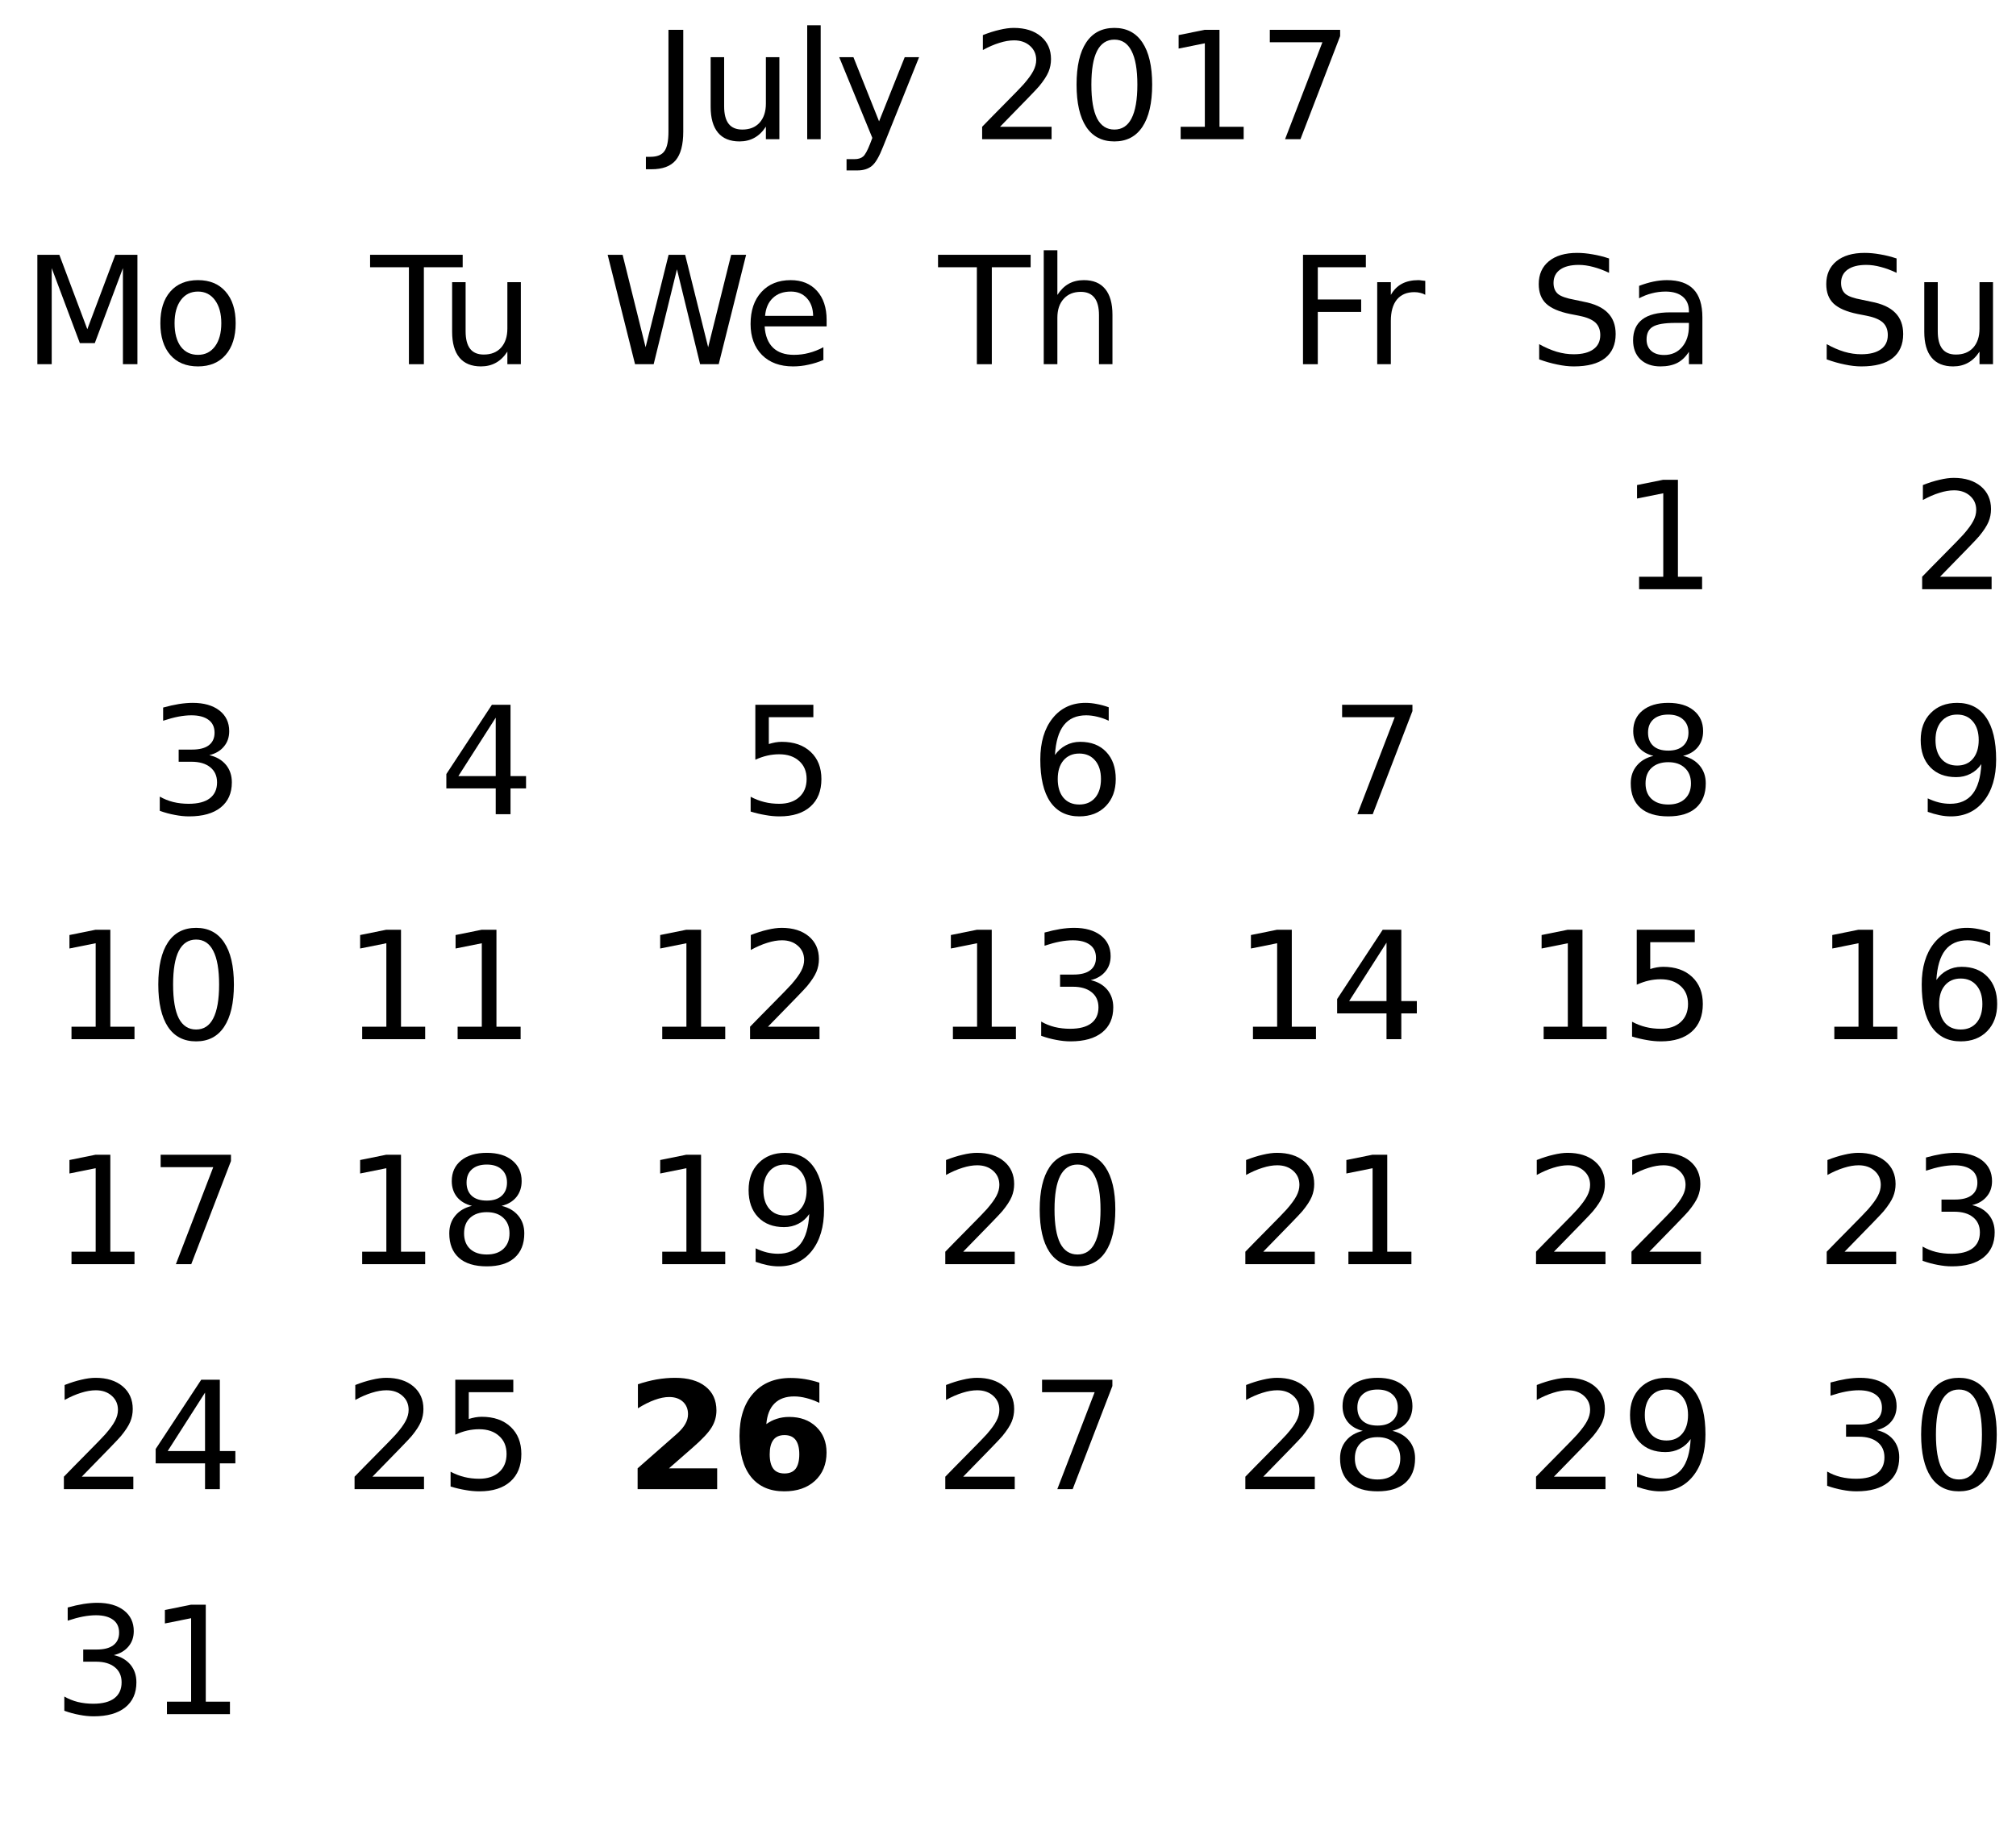
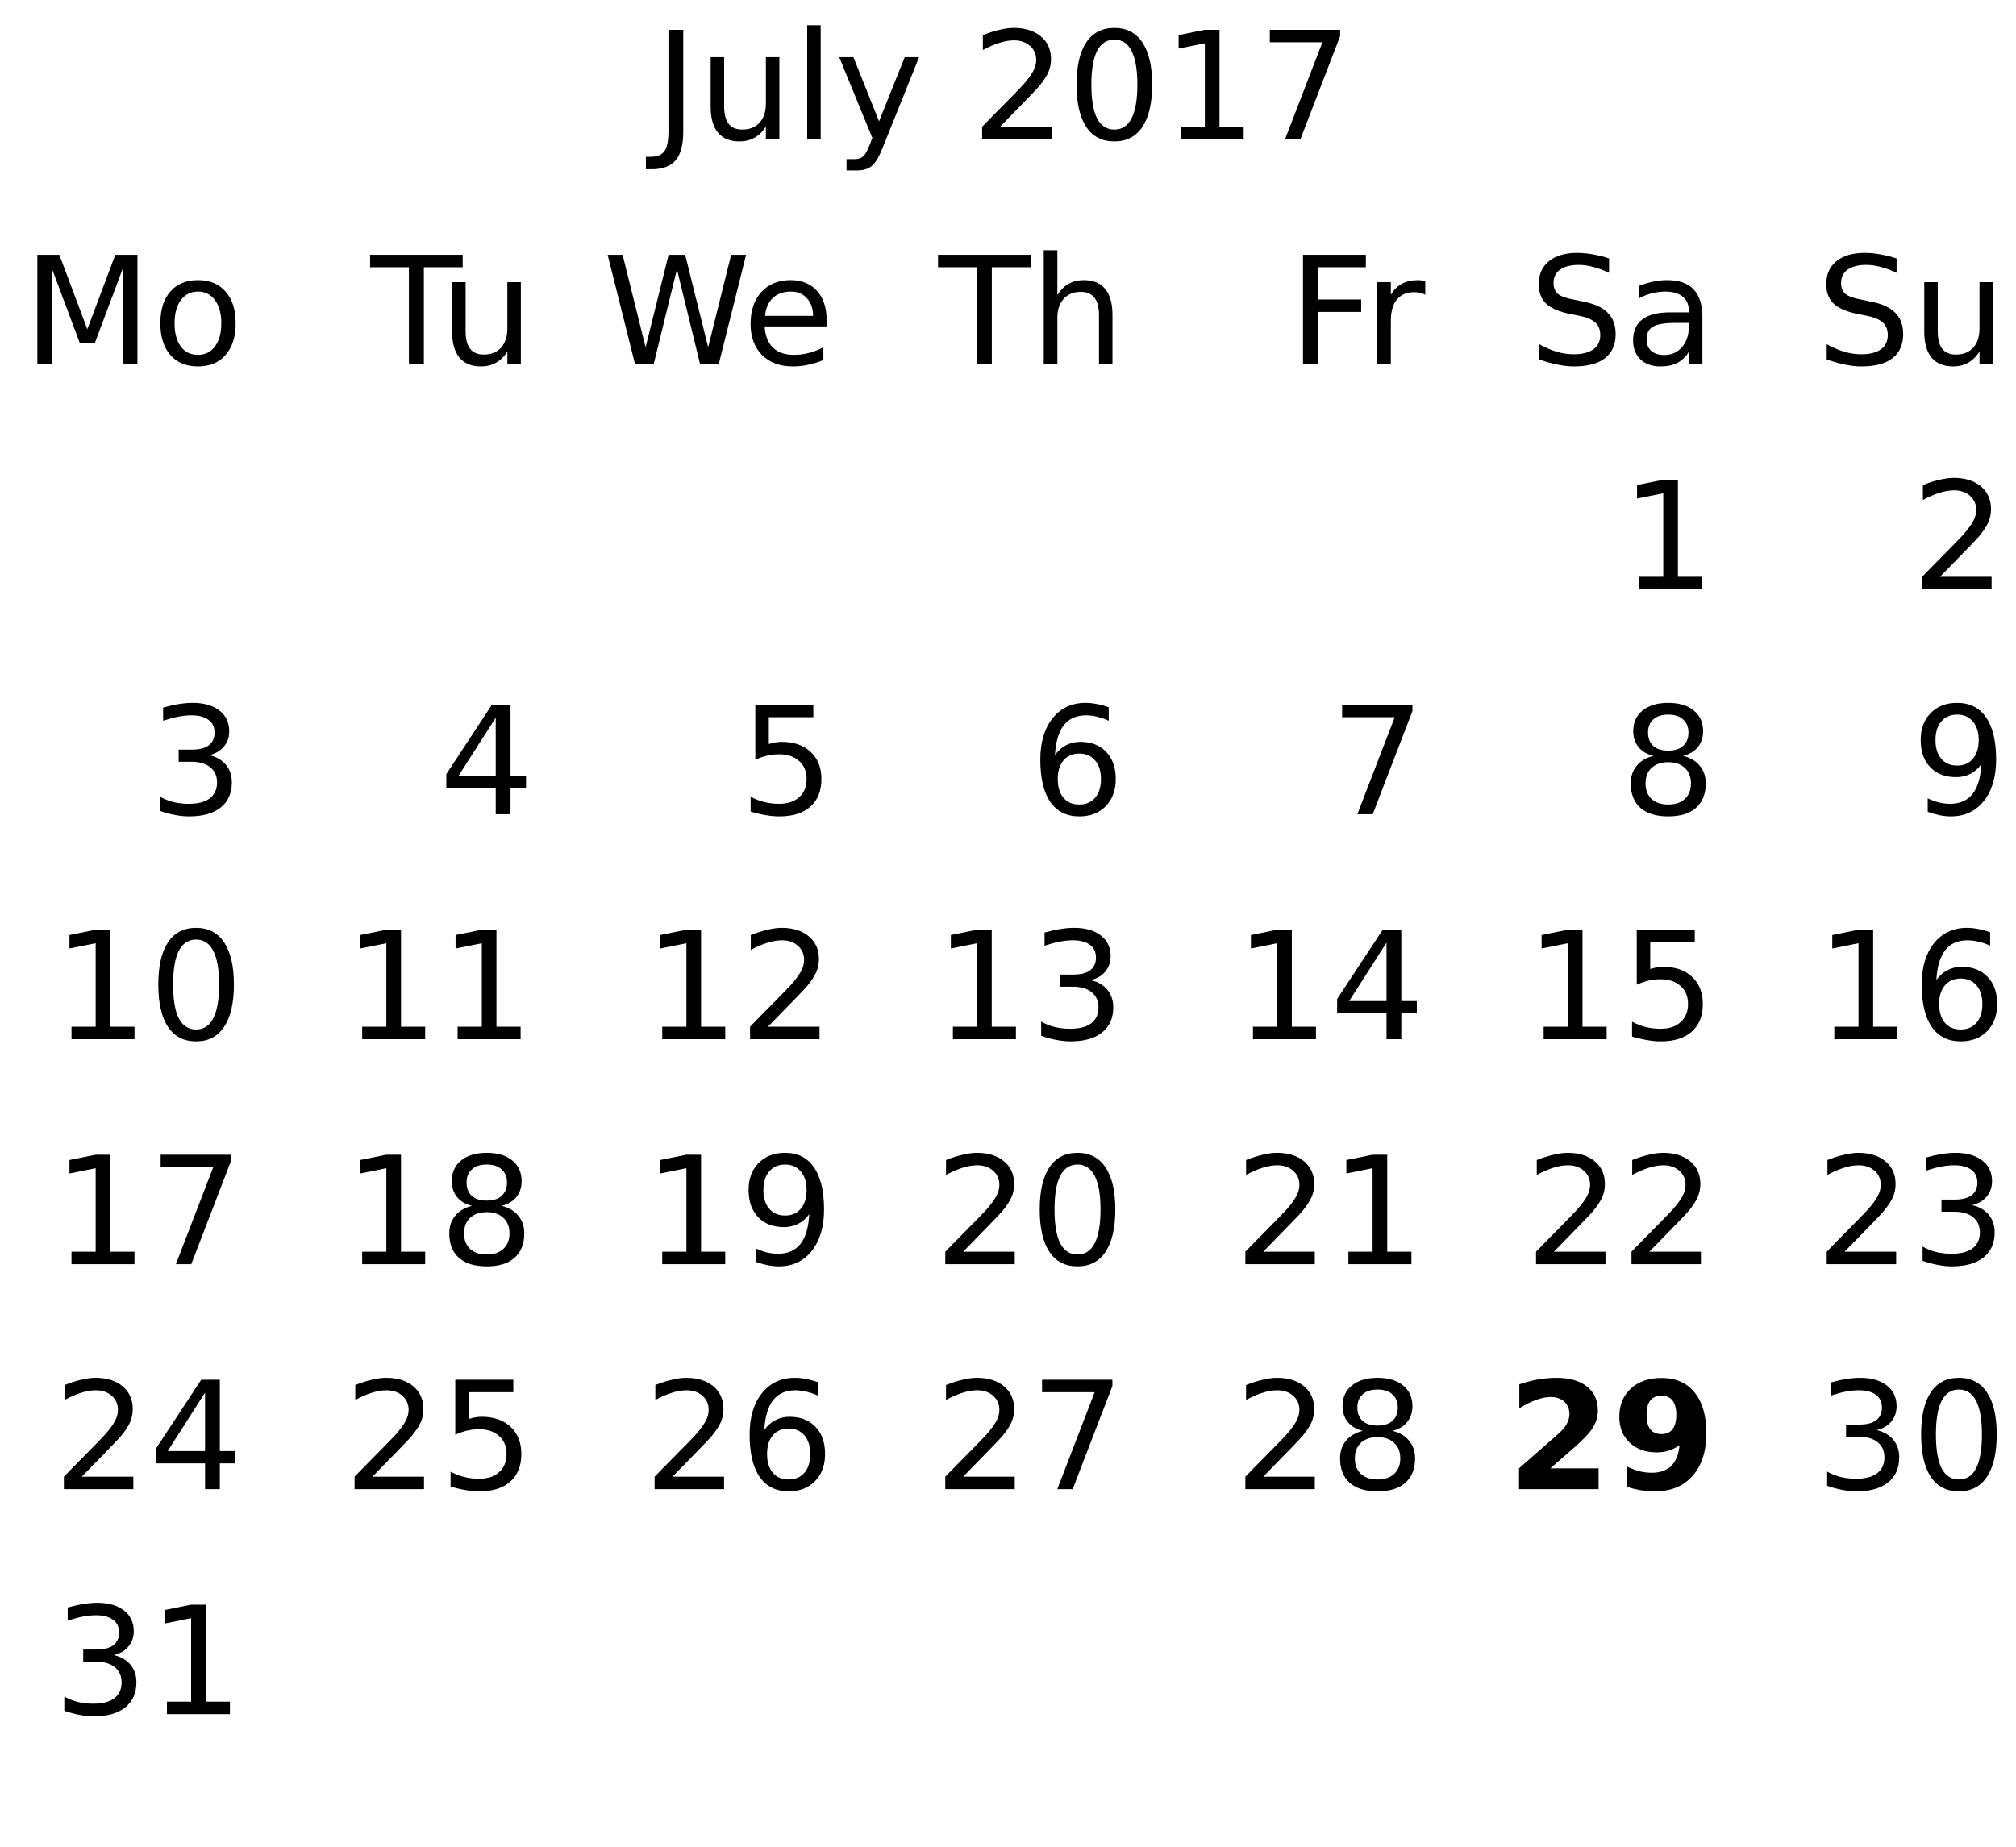
<svg xmlns="http://www.w3.org/2000/svg" xmlns:xlink="http://www.w3.org/1999/xlink" width="215pt" height="197pt" viewBox="0 0 215 197" version="1.1">
  <defs>
    <g>
      <symbol overflow="visible" id="glyph0-0">
        <path style="stroke:none;" d="M 0.797 2.828 L 0.797 -11.281 L 8.797 -11.281 L 8.797 2.828 Z M 1.703 1.938 L 7.906 1.938 L 7.906 -10.391 L 1.703 -10.391 Z M 1.703 1.938 " />
      </symbol>
      <symbol overflow="visible" id="glyph0-1">
        <path style="stroke:none;" d="M 1.578 -11.672 L 3.156 -11.672 L 3.156 -0.812 C 3.156 0.594 2.883 1.613 2.344 2.25 C 1.812 2.883 0.953 3.203 -0.234 3.203 L -0.828 3.203 L -0.828 1.875 L -0.344 1.875 C 0.363 1.875 0.859 1.676 1.141 1.281 C 1.43 0.895 1.578 0.195 1.578 -0.812 Z M 1.578 -11.672 " />
      </symbol>
      <symbol overflow="visible" id="glyph0-2">
        <path style="stroke:none;" d="M 1.359 -3.453 L 1.359 -8.75 L 2.797 -8.75 L 2.797 -3.516 C 2.797 -2.68 2.957 -2.055 3.281 -1.641 C 3.602 -1.234 4.086 -1.031 4.734 -1.031 C 5.516 -1.031 6.129 -1.273 6.578 -1.766 C 7.023 -2.266 7.25 -2.941 7.25 -3.797 L 7.25 -8.75 L 8.688 -8.75 L 8.688 0 L 7.25 0 L 7.25 -1.344 C 6.906 -0.812 6.5 -0.414 6.031 -0.156 C 5.57 0.102 5.039 0.234 4.438 0.234 C 3.426 0.234 2.66 -0.078 2.141 -0.703 C 1.617 -1.336 1.359 -2.254 1.359 -3.453 Z M 4.984 -8.969 Z M 4.984 -8.969 " />
      </symbol>
      <symbol overflow="visible" id="glyph0-3">
        <path style="stroke:none;" d="M 1.516 -12.156 L 2.953 -12.156 L 2.953 0 L 1.516 0 Z M 1.516 -12.156 " />
      </symbol>
      <symbol overflow="visible" id="glyph0-4">
        <path style="stroke:none;" d="M 5.156 0.812 C 4.75 1.852 4.352 2.531 3.969 2.844 C 3.582 3.164 3.066 3.328 2.422 3.328 L 1.266 3.328 L 1.266 2.125 L 2.109 2.125 C 2.504 2.125 2.812 2.031 3.031 1.844 C 3.25 1.656 3.492 1.211 3.766 0.516 L 4.016 -0.141 L 0.484 -8.75 L 2 -8.75 L 4.734 -1.906 L 7.469 -8.75 L 9 -8.75 Z M 5.156 0.812 " />
      </symbol>
      <symbol overflow="visible" id="glyph0-5">
        <path style="stroke:none;" d="" />
      </symbol>
      <symbol overflow="visible" id="glyph0-6">
        <path style="stroke:none;" d="M 3.078 -1.328 L 8.578 -1.328 L 8.578 0 L 1.172 0 L 1.172 -1.328 C 1.773 -1.953 2.594 -2.785 3.625 -3.828 C 4.656 -4.867 5.305 -5.539 5.578 -5.844 C 6.078 -6.414 6.426 -6.895 6.625 -7.281 C 6.832 -7.676 6.938 -8.066 6.938 -8.453 C 6.938 -9.066 6.719 -9.566 6.281 -9.953 C 5.844 -10.348 5.273 -10.547 4.578 -10.547 C 4.086 -10.547 3.566 -10.457 3.016 -10.281 C 2.461 -10.113 1.875 -9.859 1.25 -9.516 L 1.25 -11.109 C 1.883 -11.359 2.477 -11.547 3.031 -11.672 C 3.582 -11.805 4.086 -11.875 4.547 -11.875 C 5.754 -11.875 6.719 -11.57 7.438 -10.969 C 8.156 -10.363 8.516 -9.555 8.516 -8.547 C 8.516 -8.066 8.426 -7.613 8.25 -7.188 C 8.07 -6.758 7.742 -6.254 7.266 -5.672 C 7.141 -5.516 6.727 -5.078 6.031 -4.359 C 5.332 -3.641 4.348 -2.629 3.078 -1.328 Z M 3.078 -1.328 " />
      </symbol>
      <symbol overflow="visible" id="glyph0-7">
        <path style="stroke:none;" d="M 5.094 -10.625 C 4.281 -10.625 3.664 -10.223 3.25 -9.422 C 2.844 -8.629 2.641 -7.43 2.641 -5.828 C 2.641 -4.223 2.844 -3.02 3.25 -2.219 C 3.664 -1.426 4.281 -1.031 5.094 -1.031 C 5.906 -1.031 6.516 -1.426 6.922 -2.219 C 7.336 -3.02 7.547 -4.223 7.547 -5.828 C 7.547 -7.43 7.336 -8.629 6.922 -9.422 C 6.516 -10.223 5.906 -10.625 5.094 -10.625 Z M 5.094 -11.875 C 6.395 -11.875 7.391 -11.359 8.078 -10.328 C 8.773 -9.297 9.125 -7.797 9.125 -5.828 C 9.125 -3.859 8.773 -2.352 8.078 -1.312 C 7.391 -0.281 6.395 0.234 5.094 0.234 C 3.781 0.234 2.781 -0.281 2.094 -1.312 C 1.406 -2.352 1.062 -3.859 1.062 -5.828 C 1.062 -7.797 1.406 -9.297 2.094 -10.328 C 2.781 -11.359 3.781 -11.875 5.094 -11.875 Z M 5.094 -11.875 " />
      </symbol>
      <symbol overflow="visible" id="glyph0-8">
        <path style="stroke:none;" d="M 1.984 -1.328 L 4.562 -1.328 L 4.562 -10.234 L 1.766 -9.672 L 1.766 -11.109 L 4.547 -11.672 L 6.125 -11.672 L 6.125 -1.328 L 8.703 -1.328 L 8.703 0 L 1.984 0 Z M 1.984 -1.328 " />
      </symbol>
      <symbol overflow="visible" id="glyph0-9">
        <path style="stroke:none;" d="M 1.312 -11.672 L 8.812 -11.672 L 8.812 -11 L 4.578 0 L 2.938 0 L 6.922 -10.344 L 1.312 -10.344 Z M 1.312 -11.672 " />
      </symbol>
      <symbol overflow="visible" id="glyph0-10">
        <path style="stroke:none;" d="M 8.562 -11.281 L 8.562 -9.75 C 7.969 -10.031 7.406 -10.238 6.875 -10.375 C 6.344 -10.52 5.828 -10.594 5.328 -10.594 C 4.473 -10.594 3.812 -10.426 3.344 -10.094 C 2.875 -9.758 2.641 -9.285 2.641 -8.672 C 2.641 -8.16 2.797 -7.77 3.109 -7.5 C 3.422 -7.238 4.008 -7.031 4.875 -6.875 L 5.828 -6.672 C 7.004 -6.453 7.867 -6.055 8.422 -5.484 C 8.984 -4.922 9.266 -4.164 9.266 -3.219 C 9.266 -2.094 8.883 -1.234 8.125 -0.641 C 7.375 -0.055 6.266 0.234 4.797 0.234 C 4.242 0.234 3.656 0.164 3.031 0.031 C 2.414 -0.094 1.773 -0.273 1.109 -0.516 L 1.109 -2.141 C 1.742 -1.785 2.367 -1.516 2.984 -1.328 C 3.598 -1.148 4.203 -1.062 4.797 -1.062 C 5.703 -1.062 6.398 -1.238 6.891 -1.594 C 7.379 -1.945 7.625 -2.453 7.625 -3.109 C 7.625 -3.68 7.445 -4.129 7.094 -4.453 C 6.738 -4.773 6.16 -5.016 5.359 -5.172 L 4.406 -5.359 C 3.227 -5.598 2.375 -5.969 1.844 -6.469 C 1.32 -6.969 1.062 -7.66 1.062 -8.547 C 1.062 -9.578 1.422 -10.391 2.141 -10.984 C 2.867 -11.578 3.875 -11.875 5.156 -11.875 C 5.695 -11.875 6.25 -11.82 6.812 -11.719 C 7.383 -11.625 7.969 -11.477 8.562 -11.281 Z M 8.562 -11.281 " />
      </symbol>
      <symbol overflow="visible" id="glyph0-11">
        <path style="stroke:none;" d="M 5.484 -4.406 C 4.328 -4.406 3.523 -4.27 3.078 -4 C 2.629 -3.738 2.406 -3.285 2.406 -2.641 C 2.406 -2.129 2.57 -1.723 2.906 -1.422 C 3.238 -1.129 3.695 -0.984 4.281 -0.984 C 5.07 -0.984 5.707 -1.266 6.188 -1.828 C 6.676 -2.391 6.922 -3.141 6.922 -4.078 L 6.922 -4.406 Z M 8.359 -5 L 8.359 0 L 6.922 0 L 6.922 -1.328 C 6.586 -0.797 6.176 -0.398 5.688 -0.141 C 5.195 0.109 4.598 0.234 3.891 0.234 C 2.992 0.234 2.281 -0.016 1.75 -0.516 C 1.227 -1.023 0.969 -1.703 0.969 -2.547 C 0.969 -3.535 1.297 -4.281 1.953 -4.781 C 2.609 -5.281 3.594 -5.531 4.906 -5.531 L 6.922 -5.531 L 6.922 -5.672 C 6.922 -6.328 6.703 -6.836 6.266 -7.203 C 5.828 -7.566 5.219 -7.75 4.438 -7.75 C 3.938 -7.75 3.445 -7.688 2.969 -7.562 C 2.5 -7.445 2.047 -7.27 1.609 -7.031 L 1.609 -8.359 C 2.129 -8.555 2.633 -8.707 3.125 -8.812 C 3.625 -8.914 4.109 -8.969 4.578 -8.969 C 5.848 -8.969 6.797 -8.641 7.422 -7.984 C 8.047 -7.328 8.359 -6.332 8.359 -5 Z M 8.359 -5 " />
      </symbol>
      <symbol overflow="visible" id="glyph0-12">
        <path style="stroke:none;" d="M 1.578 -11.672 L 3.922 -11.672 L 6.906 -3.734 L 9.891 -11.672 L 12.25 -11.672 L 12.25 0 L 10.703 0 L 10.703 -10.25 L 7.703 -2.25 L 6.109 -2.25 L 3.109 -10.25 L 3.109 0 L 1.578 0 Z M 1.578 -11.672 " />
      </symbol>
      <symbol overflow="visible" id="glyph0-13">
        <path style="stroke:none;" d="M 4.906 -7.75 C 4.133 -7.75 3.523 -7.445 3.078 -6.844 C 2.629 -6.238 2.406 -5.414 2.406 -4.375 C 2.406 -3.32 2.625 -2.492 3.062 -1.891 C 3.508 -1.297 4.125 -1 4.906 -1 C 5.664 -1 6.27 -1.301 6.719 -1.906 C 7.164 -2.508 7.391 -3.332 7.391 -4.375 C 7.391 -5.406 7.164 -6.223 6.719 -6.828 C 6.27 -7.441 5.664 -7.75 4.906 -7.75 Z M 4.906 -8.969 C 6.156 -8.969 7.133 -8.562 7.844 -7.75 C 8.562 -6.938 8.922 -5.812 8.922 -4.375 C 8.922 -2.938 8.562 -1.805 7.844 -0.984 C 7.133 -0.172 6.156 0.234 4.906 0.234 C 3.645 0.234 2.66 -0.172 1.953 -0.984 C 1.242 -1.805 0.891 -2.938 0.891 -4.375 C 0.891 -5.812 1.242 -6.938 1.953 -7.75 C 2.66 -8.562 3.645 -8.969 4.906 -8.969 Z M 4.906 -8.969 " />
      </symbol>
      <symbol overflow="visible" id="glyph0-14">
        <path style="stroke:none;" d="M 6.5 -6.297 C 7.25 -6.129 7.836 -5.789 8.266 -5.281 C 8.691 -4.77 8.906 -4.141 8.906 -3.391 C 8.906 -2.242 8.508 -1.352 7.719 -0.719 C 6.926 -0.082 5.801 0.234 4.344 0.234 C 3.852 0.234 3.348 0.18 2.828 0.078 C 2.305 -0.016 1.77 -0.16 1.219 -0.359 L 1.219 -1.875 C 1.656 -1.625 2.133 -1.43 2.656 -1.297 C 3.176 -1.172 3.723 -1.109 4.297 -1.109 C 5.285 -1.109 6.035 -1.301 6.547 -1.688 C 7.066 -2.082 7.328 -2.648 7.328 -3.391 C 7.328 -4.078 7.086 -4.613 6.609 -5 C 6.129 -5.395 5.457 -5.594 4.594 -5.594 L 3.234 -5.594 L 3.234 -6.891 L 4.656 -6.891 C 5.438 -6.891 6.031 -7.039 6.438 -7.344 C 6.852 -7.656 7.062 -8.102 7.062 -8.688 C 7.062 -9.289 6.848 -9.75 6.422 -10.062 C 5.992 -10.383 5.383 -10.547 4.594 -10.547 C 4.164 -10.547 3.703 -10.5 3.203 -10.406 C 2.711 -10.312 2.172 -10.164 1.578 -9.969 L 1.578 -11.375 C 2.172 -11.539 2.727 -11.664 3.25 -11.75 C 3.781 -11.832 4.273 -11.875 4.734 -11.875 C 5.93 -11.875 6.879 -11.602 7.578 -11.062 C 8.273 -10.52 8.625 -9.785 8.625 -8.859 C 8.625 -8.211 8.438 -7.664 8.062 -7.219 C 7.695 -6.77 7.176 -6.461 6.5 -6.297 Z M 6.5 -6.297 " />
      </symbol>
      <symbol overflow="visible" id="glyph0-15">
        <path style="stroke:none;" d="M -0.047 -11.672 L 9.828 -11.672 L 9.828 -10.344 L 5.688 -10.344 L 5.688 0 L 4.094 0 L 4.094 -10.344 L -0.047 -10.344 Z M -0.047 -11.672 " />
      </symbol>
      <symbol overflow="visible" id="glyph0-16">
        <path style="stroke:none;" d="M 6.047 -10.297 L 2.062 -4.062 L 6.047 -4.062 Z M 5.641 -11.672 L 7.625 -11.672 L 7.625 -4.062 L 9.281 -4.062 L 9.281 -2.75 L 7.625 -2.75 L 7.625 0 L 6.047 0 L 6.047 -2.75 L 0.781 -2.75 L 0.781 -4.281 Z M 5.641 -11.672 " />
      </symbol>
      <symbol overflow="visible" id="glyph0-17">
        <path style="stroke:none;" d="M 0.531 -11.672 L 2.125 -11.672 L 4.578 -1.812 L 7.031 -11.672 L 8.797 -11.672 L 11.25 -1.812 L 13.703 -11.672 L 15.297 -11.672 L 12.375 0 L 10.391 0 L 7.922 -10.125 L 5.438 0 L 3.453 0 Z M 0.531 -11.672 " />
      </symbol>
      <symbol overflow="visible" id="glyph0-18">
        <path style="stroke:none;" d="M 9 -4.734 L 9 -4.031 L 2.391 -4.031 C 2.453 -3.039 2.75 -2.285 3.281 -1.766 C 3.812 -1.254 4.555 -1 5.516 -1 C 6.066 -1 6.598 -1.066 7.109 -1.203 C 7.629 -1.336 8.145 -1.539 8.656 -1.812 L 8.656 -0.453 C 8.145 -0.234 7.617 -0.066 7.078 0.047 C 6.535 0.172 5.984 0.234 5.422 0.234 C 4.023 0.234 2.922 -0.172 2.109 -0.984 C 1.297 -1.805 0.891 -2.91 0.891 -4.297 C 0.891 -5.723 1.273 -6.859 2.047 -7.703 C 2.816 -8.547 3.859 -8.969 5.172 -8.969 C 6.348 -8.969 7.281 -8.586 7.969 -7.828 C 8.656 -7.066 9 -6.035 9 -4.734 Z M 7.562 -5.156 C 7.551 -5.945 7.328 -6.578 6.891 -7.047 C 6.461 -7.516 5.895 -7.75 5.188 -7.75 C 4.383 -7.75 3.742 -7.52 3.266 -7.062 C 2.785 -6.613 2.508 -5.977 2.438 -5.156 Z M 7.562 -5.156 " />
      </symbol>
      <symbol overflow="visible" id="glyph0-19">
        <path style="stroke:none;" d="M 1.734 -11.672 L 7.922 -11.672 L 7.922 -10.344 L 3.172 -10.344 L 3.172 -7.484 C 3.398 -7.555 3.629 -7.613 3.859 -7.656 C 4.086 -7.695 4.316 -7.719 4.547 -7.719 C 5.848 -7.719 6.879 -7.359 7.641 -6.641 C 8.398 -5.93 8.781 -4.969 8.781 -3.75 C 8.781 -2.488 8.391 -1.508 7.609 -0.812 C 6.828 -0.113 5.727 0.234 4.312 0.234 C 3.82 0.234 3.32 0.188 2.812 0.094 C 2.301 0.008 1.773 -0.113 1.234 -0.281 L 1.234 -1.859 C 1.703 -1.609 2.188 -1.422 2.688 -1.297 C 3.188 -1.172 3.719 -1.109 4.281 -1.109 C 5.176 -1.109 5.883 -1.344 6.406 -1.812 C 6.938 -2.289 7.203 -2.938 7.203 -3.75 C 7.203 -4.562 6.938 -5.203 6.406 -5.672 C 5.883 -6.148 5.176 -6.391 4.281 -6.391 C 3.852 -6.391 3.43 -6.344 3.016 -6.25 C 2.598 -6.156 2.172 -6.008 1.734 -5.812 Z M 1.734 -11.672 " />
      </symbol>
      <symbol overflow="visible" id="glyph0-20">
        <path style="stroke:none;" d="M 8.781 -5.281 L 8.781 0 L 7.344 0 L 7.344 -5.234 C 7.344 -6.066 7.18 -6.688 6.859 -7.094 C 6.535 -7.508 6.051 -7.719 5.406 -7.719 C 4.633 -7.719 4.023 -7.469 3.578 -6.969 C 3.129 -6.477 2.906 -5.805 2.906 -4.953 L 2.906 0 L 1.453 0 L 1.453 -12.156 L 2.906 -12.156 L 2.906 -7.391 C 3.25 -7.922 3.648 -8.316 4.109 -8.578 C 4.578 -8.836 5.117 -8.969 5.734 -8.969 C 6.734 -8.969 7.488 -8.656 8 -8.031 C 8.52 -7.406 8.781 -6.488 8.781 -5.281 Z M 8.781 -5.281 " />
      </symbol>
      <symbol overflow="visible" id="glyph0-21">
        <path style="stroke:none;" d="M 5.281 -6.469 C 4.57 -6.469 4.008 -6.223 3.594 -5.734 C 3.188 -5.254 2.984 -4.594 2.984 -3.75 C 2.984 -2.906 3.188 -2.238 3.594 -1.75 C 4.008 -1.27 4.57 -1.031 5.281 -1.031 C 5.988 -1.031 6.551 -1.27 6.969 -1.75 C 7.383 -2.238 7.594 -2.906 7.594 -3.75 C 7.594 -4.594 7.383 -5.254 6.969 -5.734 C 6.551 -6.223 5.988 -6.469 5.281 -6.469 Z M 8.422 -11.406 L 8.422 -9.969 C 8.023 -10.156 7.625 -10.297 7.219 -10.391 C 6.812 -10.492 6.41 -10.547 6.016 -10.547 C 4.973 -10.547 4.176 -10.191 3.625 -9.484 C 3.082 -8.785 2.77 -7.727 2.688 -6.312 C 3 -6.758 3.383 -7.102 3.844 -7.344 C 4.312 -7.594 4.82 -7.719 5.375 -7.719 C 6.551 -7.719 7.477 -7.359 8.156 -6.641 C 8.832 -5.93 9.172 -4.969 9.172 -3.75 C 9.172 -2.551 8.816 -1.586 8.109 -0.859 C 7.398 -0.129 6.457 0.234 5.281 0.234 C 3.938 0.234 2.906 -0.281 2.188 -1.312 C 1.477 -2.352 1.125 -3.859 1.125 -5.828 C 1.125 -7.672 1.562 -9.141 2.438 -10.234 C 3.312 -11.328 4.484 -11.875 5.953 -11.875 C 6.348 -11.875 6.75 -11.832 7.156 -11.75 C 7.562 -11.676 7.984 -11.562 8.422 -11.406 Z M 8.422 -11.406 " />
      </symbol>
      <symbol overflow="visible" id="glyph0-22">
        <path style="stroke:none;" d="M 1.578 -11.672 L 8.281 -11.672 L 8.281 -10.344 L 3.156 -10.344 L 3.156 -6.906 L 7.781 -6.906 L 7.781 -5.578 L 3.156 -5.578 L 3.156 0 L 1.578 0 Z M 1.578 -11.672 " />
      </symbol>
      <symbol overflow="visible" id="glyph0-23">
        <path style="stroke:none;" d="M 6.578 -7.406 C 6.422 -7.5 6.242 -7.566 6.047 -7.609 C 5.859 -7.66 5.648 -7.688 5.422 -7.688 C 4.609 -7.688 3.984 -7.422 3.547 -6.891 C 3.117 -6.359 2.906 -5.598 2.906 -4.609 L 2.906 0 L 1.453 0 L 1.453 -8.75 L 2.906 -8.75 L 2.906 -7.391 C 3.207 -7.922 3.598 -8.316 4.078 -8.578 C 4.566 -8.836 5.156 -8.969 5.844 -8.969 C 5.945 -8.969 6.055 -8.957 6.172 -8.938 C 6.297 -8.926 6.43 -8.91 6.578 -8.891 Z M 6.578 -7.406 " />
      </symbol>
      <symbol overflow="visible" id="glyph0-24">
        <path style="stroke:none;" d="M 5.094 -5.547 C 4.344 -5.547 3.75 -5.344 3.312 -4.938 C 2.883 -4.539 2.672 -3.988 2.672 -3.281 C 2.672 -2.582 2.883 -2.031 3.312 -1.625 C 3.75 -1.227 4.344 -1.031 5.094 -1.031 C 5.844 -1.031 6.43 -1.227 6.859 -1.625 C 7.297 -2.031 7.516 -2.582 7.516 -3.281 C 7.516 -3.988 7.297 -4.539 6.859 -4.938 C 6.43 -5.344 5.844 -5.547 5.094 -5.547 Z M 3.516 -6.219 C 2.836 -6.383 2.305 -6.695 1.922 -7.156 C 1.547 -7.625 1.359 -8.191 1.359 -8.859 C 1.359 -9.785 1.691 -10.52 2.359 -11.062 C 3.023 -11.602 3.938 -11.875 5.094 -11.875 C 6.25 -11.875 7.156 -11.602 7.812 -11.062 C 8.477 -10.52 8.812 -9.785 8.812 -8.859 C 8.812 -8.191 8.625 -7.625 8.25 -7.156 C 7.875 -6.695 7.348 -6.383 6.672 -6.219 C 7.43 -6.039 8.023 -5.691 8.453 -5.172 C 8.879 -4.66 9.094 -4.031 9.094 -3.281 C 9.094 -2.156 8.742 -1.285 8.047 -0.672 C 7.359 -0.066 6.375 0.234 5.094 0.234 C 3.801 0.234 2.812 -0.066 2.125 -0.672 C 1.438 -1.285 1.094 -2.156 1.094 -3.281 C 1.094 -4.031 1.305 -4.66 1.734 -5.172 C 2.16 -5.691 2.754 -6.039 3.516 -6.219 Z M 2.938 -8.703 C 2.938 -8.098 3.125 -7.625 3.5 -7.281 C 3.875 -6.945 4.406 -6.781 5.094 -6.781 C 5.77 -6.781 6.297 -6.945 6.672 -7.281 C 7.055 -7.625 7.25 -8.098 7.25 -8.703 C 7.25 -9.305 7.055 -9.773 6.672 -10.109 C 6.297 -10.453 5.77 -10.625 5.094 -10.625 C 4.406 -10.625 3.875 -10.453 3.5 -10.109 C 3.125 -9.773 2.938 -9.305 2.938 -8.703 Z M 2.938 -8.703 " />
      </symbol>
      <symbol overflow="visible" id="glyph0-25">
        <path style="stroke:none;" d="M 1.766 -0.25 L 1.766 -1.688 C 2.16 -1.5 2.562 -1.352 2.969 -1.25 C 3.375 -1.156 3.77 -1.109 4.156 -1.109 C 5.195 -1.109 5.992 -1.457 6.547 -2.156 C 7.098 -2.852 7.41 -3.914 7.484 -5.344 C 7.18 -4.895 6.797 -4.551 6.328 -4.312 C 5.867 -4.07 5.359 -3.953 4.797 -3.953 C 3.629 -3.953 2.707 -4.305 2.031 -5.016 C 1.352 -5.723 1.016 -6.688 1.016 -7.906 C 1.016 -9.102 1.367 -10.062 2.078 -10.781 C 2.785 -11.508 3.727 -11.875 4.906 -11.875 C 6.25 -11.875 7.273 -11.359 7.984 -10.328 C 8.703 -9.297 9.062 -7.797 9.062 -5.828 C 9.062 -3.984 8.625 -2.508 7.75 -1.406 C 6.875 -0.312 5.703 0.234 4.234 0.234 C 3.836 0.234 3.438 0.191 3.031 0.109 C 2.625 0.023 2.203 -0.094 1.766 -0.25 Z M 4.906 -5.188 C 5.613 -5.188 6.172 -5.426 6.578 -5.906 C 6.992 -6.395 7.203 -7.062 7.203 -7.906 C 7.203 -8.75 6.992 -9.41 6.578 -9.891 C 6.172 -10.379 5.613 -10.625 4.906 -10.625 C 4.195 -10.625 3.633 -10.379 3.219 -9.891 C 2.801 -9.41 2.594 -8.75 2.594 -7.906 C 2.594 -7.062 2.801 -6.395 3.219 -5.906 C 3.633 -5.426 4.195 -5.188 4.906 -5.188 Z M 4.906 -5.188 " />
      </symbol>
      <symbol overflow="visible" id="glyph1-0">
        <path style="stroke:none;" d="M 0.797 2.828 L 0.797 -11.281 L 8.797 -11.281 L 8.797 2.828 Z M 1.703 1.938 L 7.906 1.938 L 7.906 -10.391 L 1.703 -10.391 Z M 1.703 1.938 " />
      </symbol>
      <symbol overflow="visible" id="glyph1-1">
        <path style="stroke:none;" d="M 4.609 -2.219 L 9.75 -2.219 L 9.75 0 L 1.266 0 L 1.266 -2.219 L 5.531 -5.969 C 5.906 -6.312 6.18 -6.645 6.359 -6.969 C 6.547 -7.301 6.641 -7.645 6.641 -8 C 6.641 -8.551 6.457 -8.992 6.094 -9.328 C 5.727 -9.66 5.238 -9.828 4.625 -9.828 C 4.156 -9.828 3.641 -9.723 3.078 -9.516 C 2.523 -9.316 1.93 -9.02 1.297 -8.625 L 1.297 -11.188 C 1.973 -11.414 2.641 -11.586 3.297 -11.703 C 3.961 -11.816 4.613 -11.875 5.25 -11.875 C 6.645 -11.875 7.727 -11.566 8.5 -10.953 C 9.281 -10.336 9.672 -9.484 9.672 -8.391 C 9.672 -7.754 9.504 -7.16 9.172 -6.609 C 8.848 -6.055 8.16 -5.32 7.109 -4.406 Z M 4.609 -2.219 " />
      </symbol>
      <symbol overflow="visible" id="glyph1-2">
-         <path style="stroke:none;" d="M 5.797 -5.766 C 5.266 -5.766 4.867 -5.594 4.609 -5.25 C 4.348 -4.906 4.219 -4.395 4.219 -3.719 C 4.219 -3.031 4.348 -2.516 4.609 -2.172 C 4.867 -1.836 5.266 -1.672 5.797 -1.672 C 6.328 -1.672 6.723 -1.836 6.984 -2.172 C 7.242 -2.516 7.375 -3.031 7.375 -3.719 C 7.375 -4.395 7.242 -4.906 6.984 -5.25 C 6.723 -5.594 6.328 -5.766 5.797 -5.766 Z M 9.516 -11.359 L 9.516 -9.203 C 9.016 -9.441 8.547 -9.613 8.109 -9.719 C 7.672 -9.832 7.242 -9.891 6.828 -9.891 C 5.93 -9.891 5.234 -9.641 4.734 -9.141 C 4.234 -8.648 3.941 -7.914 3.859 -6.938 C 4.203 -7.188 4.57 -7.375 4.969 -7.5 C 5.375 -7.633 5.816 -7.703 6.297 -7.703 C 7.484 -7.703 8.441 -7.352 9.172 -6.656 C 9.91 -5.957 10.281 -5.039 10.281 -3.906 C 10.281 -2.656 9.867 -1.648 9.047 -0.891 C 8.234 -0.141 7.141 0.234 5.766 0.234 C 4.242 0.234 3.066 -0.273 2.234 -1.297 C 1.41 -2.328 1 -3.785 1 -5.672 C 1 -7.598 1.484 -9.109 2.453 -10.203 C 3.422 -11.305 4.754 -11.859 6.453 -11.859 C 6.984 -11.859 7.5 -11.816 8 -11.734 C 8.508 -11.648 9.016 -11.523 9.516 -11.359 Z M 9.516 -11.359 " />
+         <path style="stroke:none;" d="M 1.609 -0.266 L 1.609 -2.422 C 2.086 -2.191 2.547 -2.02 2.984 -1.906 C 3.422 -1.801 3.852 -1.75 4.281 -1.75 C 5.176 -1.75 5.875 -1.992 6.375 -2.484 C 6.875 -2.984 7.164 -3.723 7.25 -4.703 C 6.895 -4.441 6.516 -4.242 6.109 -4.109 C 5.711 -3.984 5.281 -3.922 4.812 -3.922 C 3.625 -3.922 2.66 -4.27 1.922 -4.969 C 1.191 -5.664 0.828 -6.582 0.828 -7.719 C 0.828 -8.969 1.234 -9.969 2.047 -10.719 C 2.867 -11.477 3.961 -11.859 5.328 -11.859 C 6.848 -11.859 8.023 -11.344 8.859 -10.312 C 9.691 -9.289 10.109 -7.844 10.109 -5.969 C 10.109 -4.039 9.617 -2.523 8.641 -1.422 C 7.672 -0.316 6.336 0.234 4.641 0.234 C 4.098 0.234 3.578 0.191 3.078 0.109 C 2.578 0.023 2.086 -0.098 1.609 -0.266 Z M 5.312 -5.875 C 5.844 -5.875 6.238 -6.047 6.5 -6.391 C 6.77 -6.734 6.906 -7.242 6.906 -7.922 C 6.906 -8.598 6.77 -9.109 6.5 -9.453 C 6.238 -9.797 5.844 -9.969 5.312 -9.969 C 4.789 -9.969 4.395 -9.797 4.125 -9.453 C 3.863 -9.109 3.734 -8.598 3.734 -7.922 C 3.734 -7.242 3.863 -6.734 4.125 -6.391 C 4.395 -6.047 4.789 -5.875 5.312 -5.875 Z M 5.312 -5.875 " />
      </symbol>
    </g>
  </defs>
  <g id="surface2">
    <g style="fill:rgb(0%,0%,0%);fill-opacity:1;">
      <use xlink:href="#glyph0-1" x="69.711" y="14.852" />
      <use xlink:href="#glyph0-2" x="74.43" y="14.852" />
      <use xlink:href="#glyph0-3" x="84.57" y="14.852" />
      <use xlink:href="#glyph0-4" x="89.016" y="14.852" />
      <use xlink:href="#glyph0-5" x="98.484" y="14.852" />
      <use xlink:href="#glyph0-6" x="103.57" y="14.852" />
      <use xlink:href="#glyph0-7" x="113.75" y="14.852" />
      <use xlink:href="#glyph0-8" x="123.93" y="14.852" />
      <use xlink:href="#glyph0-9" x="134.109" y="14.852" />
    </g>
    <g style="fill:rgb(0%,0%,0%);fill-opacity:1;">
      <use xlink:href="#glyph0-10" x="163.039" y="38.852" />
      <use xlink:href="#glyph0-11" x="173.195" y="38.852" />
    </g>
    <g style="fill:rgb(0%,0%,0%);fill-opacity:1;">
      <use xlink:href="#glyph0-5" x="167.734" y="62.852" />
      <use xlink:href="#glyph0-8" x="172.82" y="62.852" />
    </g>
    <g style="fill:rgb(0%,0%,0%);fill-opacity:1;">
      <use xlink:href="#glyph0-10" x="193.703" y="38.852" />
      <use xlink:href="#glyph0-2" x="203.859" y="38.852" />
    </g>
    <g style="fill:rgb(0%,0%,0%);fill-opacity:1;">
      <use xlink:href="#glyph0-5" x="198.734" y="62.852" />
      <use xlink:href="#glyph0-6" x="203.82" y="62.852" />
    </g>
    <g style="fill:rgb(0%,0%,0%);fill-opacity:1;">
      <use xlink:href="#glyph0-12" x="2.406" y="38.852" />
      <use xlink:href="#glyph0-13" x="16.211" y="38.852" />
    </g>
    <g style="fill:rgb(0%,0%,0%);fill-opacity:1;">
      <use xlink:href="#glyph0-5" x="10.734" y="86.852" />
      <use xlink:href="#glyph0-14" x="15.82" y="86.852" />
    </g>
    <g style="fill:rgb(0%,0%,0%);fill-opacity:1;">
      <use xlink:href="#glyph0-15" x="39.516" y="38.852" />
      <use xlink:href="#glyph0-2" x="46.859" y="38.852" />
    </g>
    <g style="fill:rgb(0%,0%,0%);fill-opacity:1;">
      <use xlink:href="#glyph0-5" x="41.734" y="86.852" />
      <use xlink:href="#glyph0-16" x="46.82" y="86.852" />
    </g>
    <g style="fill:rgb(0%,0%,0%);fill-opacity:1;">
      <use xlink:href="#glyph0-17" x="64.273" y="38.852" />
      <use xlink:href="#glyph0-18" x="79.156" y="38.852" />
    </g>
    <g style="fill:rgb(0%,0%,0%);fill-opacity:1;">
      <use xlink:href="#glyph0-5" x="73.734" y="86.852" />
      <use xlink:href="#glyph0-19" x="78.82" y="86.852" />
    </g>
    <g style="fill:rgb(0%,0%,0%);fill-opacity:1;">
      <use xlink:href="#glyph0-15" x="100.086" y="38.852" />
      <use xlink:href="#glyph0-20" x="109.859" y="38.852" />
    </g>
    <g style="fill:rgb(0%,0%,0%);fill-opacity:1;">
      <use xlink:href="#glyph0-5" x="104.734" y="86.852" />
      <use xlink:href="#glyph0-21" x="109.82" y="86.852" />
    </g>
    <g style="fill:rgb(0%,0%,0%);fill-opacity:1;">
      <use xlink:href="#glyph0-22" x="137.383" y="38.852" />
      <use xlink:href="#glyph0-23" x="145.422" y="38.852" />
    </g>
    <g style="fill:rgb(0%,0%,0%);fill-opacity:1;">
      <use xlink:href="#glyph0-5" x="136.734" y="86.852" />
      <use xlink:href="#glyph0-9" x="141.82" y="86.852" />
    </g>
    <g style="fill:rgb(0%,0%,0%);fill-opacity:1;">
      <use xlink:href="#glyph0-5" x="167.734" y="86.852" />
      <use xlink:href="#glyph0-24" x="172.82" y="86.852" />
    </g>
    <g style="fill:rgb(0%,0%,0%);fill-opacity:1;">
      <use xlink:href="#glyph0-5" x="198.734" y="86.852" />
      <use xlink:href="#glyph0-25" x="203.82" y="86.852" />
    </g>
    <g style="fill:rgb(0%,0%,0%);fill-opacity:1;">
      <use xlink:href="#glyph0-8" x="5.641" y="110.852" />
      <use xlink:href="#glyph0-7" x="15.82" y="110.852" />
    </g>
    <g style="fill:rgb(0%,0%,0%);fill-opacity:1;">
      <use xlink:href="#glyph0-8" x="36.641" y="110.852" />
      <use xlink:href="#glyph0-8" x="46.82" y="110.852" />
    </g>
    <g style="fill:rgb(0%,0%,0%);fill-opacity:1;">
      <use xlink:href="#glyph0-8" x="68.641" y="110.852" />
      <use xlink:href="#glyph0-6" x="78.82" y="110.852" />
    </g>
    <g style="fill:rgb(0%,0%,0%);fill-opacity:1;">
      <use xlink:href="#glyph0-8" x="99.641" y="110.852" />
      <use xlink:href="#glyph0-14" x="109.82" y="110.852" />
    </g>
    <g style="fill:rgb(0%,0%,0%);fill-opacity:1;">
      <use xlink:href="#glyph0-8" x="131.641" y="110.852" />
      <use xlink:href="#glyph0-16" x="141.82" y="110.852" />
    </g>
    <g style="fill:rgb(0%,0%,0%);fill-opacity:1;">
      <use xlink:href="#glyph0-8" x="162.641" y="110.852" />
      <use xlink:href="#glyph0-19" x="172.82" y="110.852" />
    </g>
    <g style="fill:rgb(0%,0%,0%);fill-opacity:1;">
      <use xlink:href="#glyph0-8" x="193.641" y="110.852" />
      <use xlink:href="#glyph0-21" x="203.82" y="110.852" />
    </g>
    <g style="fill:rgb(0%,0%,0%);fill-opacity:1;">
      <use xlink:href="#glyph0-8" x="5.641" y="134.852" />
      <use xlink:href="#glyph0-9" x="15.82" y="134.852" />
    </g>
    <g style="fill:rgb(0%,0%,0%);fill-opacity:1;">
      <use xlink:href="#glyph0-8" x="36.641" y="134.852" />
      <use xlink:href="#glyph0-24" x="46.82" y="134.852" />
    </g>
    <g style="fill:rgb(0%,0%,0%);fill-opacity:1;">
      <use xlink:href="#glyph0-8" x="68.641" y="134.852" />
      <use xlink:href="#glyph0-25" x="78.82" y="134.852" />
    </g>
    <g style="fill:rgb(0%,0%,0%);fill-opacity:1;">
      <use xlink:href="#glyph0-6" x="99.641" y="134.852" />
      <use xlink:href="#glyph0-7" x="109.82" y="134.852" />
    </g>
    <g style="fill:rgb(0%,0%,0%);fill-opacity:1;">
      <use xlink:href="#glyph0-6" x="131.641" y="134.852" />
      <use xlink:href="#glyph0-8" x="141.82" y="134.852" />
    </g>
    <g style="fill:rgb(0%,0%,0%);fill-opacity:1;">
      <use xlink:href="#glyph0-6" x="162.641" y="134.852" />
      <use xlink:href="#glyph0-6" x="172.82" y="134.852" />
    </g>
    <g style="fill:rgb(0%,0%,0%);fill-opacity:1;">
      <use xlink:href="#glyph0-6" x="193.641" y="134.852" />
      <use xlink:href="#glyph0-14" x="203.82" y="134.852" />
    </g>
    <g style="fill:rgb(0%,0%,0%);fill-opacity:1;">
      <use xlink:href="#glyph0-6" x="5.641" y="158.852" />
      <use xlink:href="#glyph0-16" x="15.82" y="158.852" />
    </g>
    <g style="fill:rgb(0%,0%,0%);fill-opacity:1;">
      <use xlink:href="#glyph0-6" x="36.641" y="158.852" />
      <use xlink:href="#glyph0-19" x="46.82" y="158.852" />
    </g>
    <g style="fill:rgb(0%,0%,0%);fill-opacity:1;">
-       <use xlink:href="#glyph1-1" x="66.734" y="158.852" />
-       <use xlink:href="#glyph1-2" x="77.867" y="158.852" />
+       <use xlink:href="#glyph0-6" x="68.641" y="158.852" />
+       <use xlink:href="#glyph0-21" x="78.82" y="158.852" />
    </g>
    <g style="fill:rgb(0%,0%,0%);fill-opacity:1;">
      <use xlink:href="#glyph0-6" x="99.641" y="158.852" />
      <use xlink:href="#glyph0-9" x="109.82" y="158.852" />
    </g>
    <g style="fill:rgb(0%,0%,0%);fill-opacity:1;">
      <use xlink:href="#glyph0-6" x="131.641" y="158.852" />
      <use xlink:href="#glyph0-24" x="141.82" y="158.852" />
    </g>
    <g style="fill:rgb(0%,0%,0%);fill-opacity:1;">
-       <use xlink:href="#glyph0-6" x="162.641" y="158.852" />
-       <use xlink:href="#glyph0-25" x="172.82" y="158.852" />
+       <use xlink:href="#glyph1-1" x="160.734" y="158.852" />
+       <use xlink:href="#glyph1-2" x="171.867" y="158.852" />
    </g>
    <g style="fill:rgb(0%,0%,0%);fill-opacity:1;">
      <use xlink:href="#glyph0-14" x="193.641" y="158.852" />
      <use xlink:href="#glyph0-7" x="203.82" y="158.852" />
    </g>
    <g style="fill:rgb(0%,0%,0%);fill-opacity:1;">
      <use xlink:href="#glyph0-14" x="5.641" y="182.852" />
      <use xlink:href="#glyph0-8" x="15.82" y="182.852" />
    </g>
  </g>
</svg>
